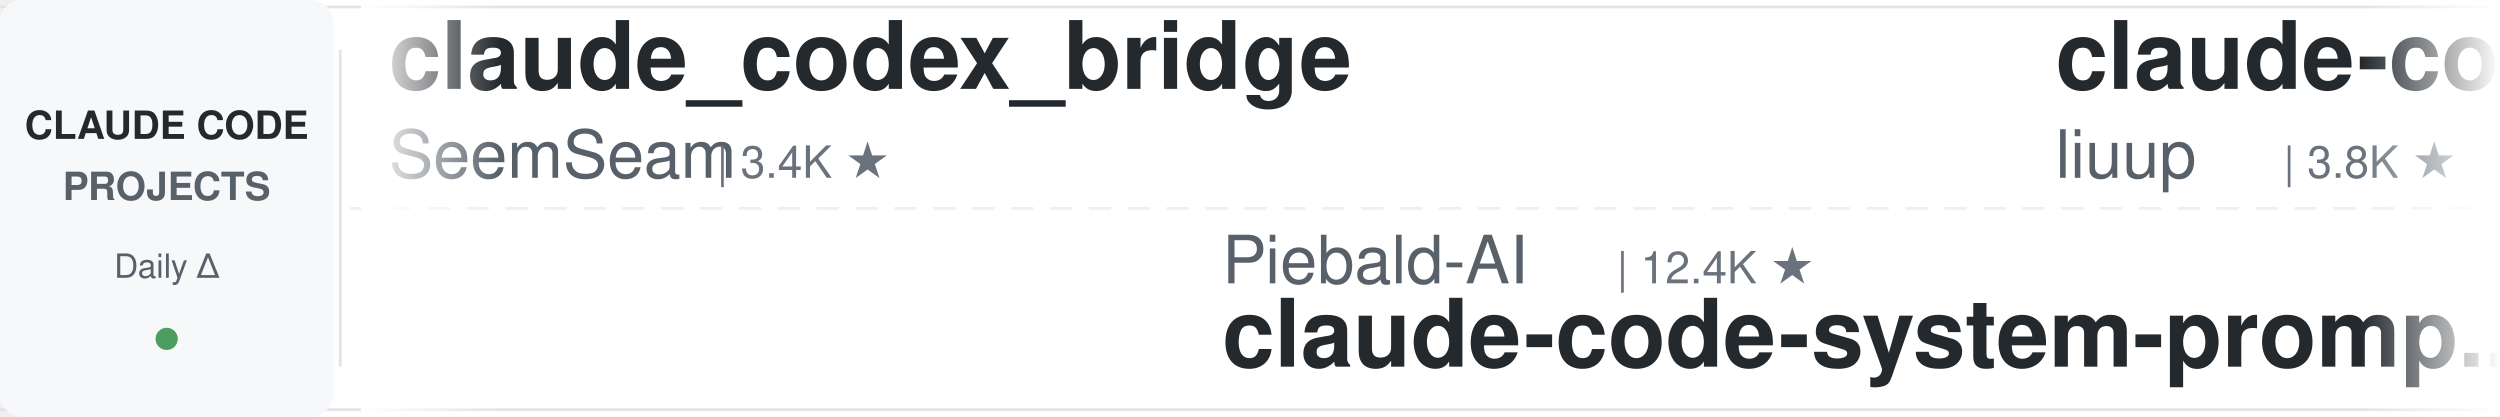
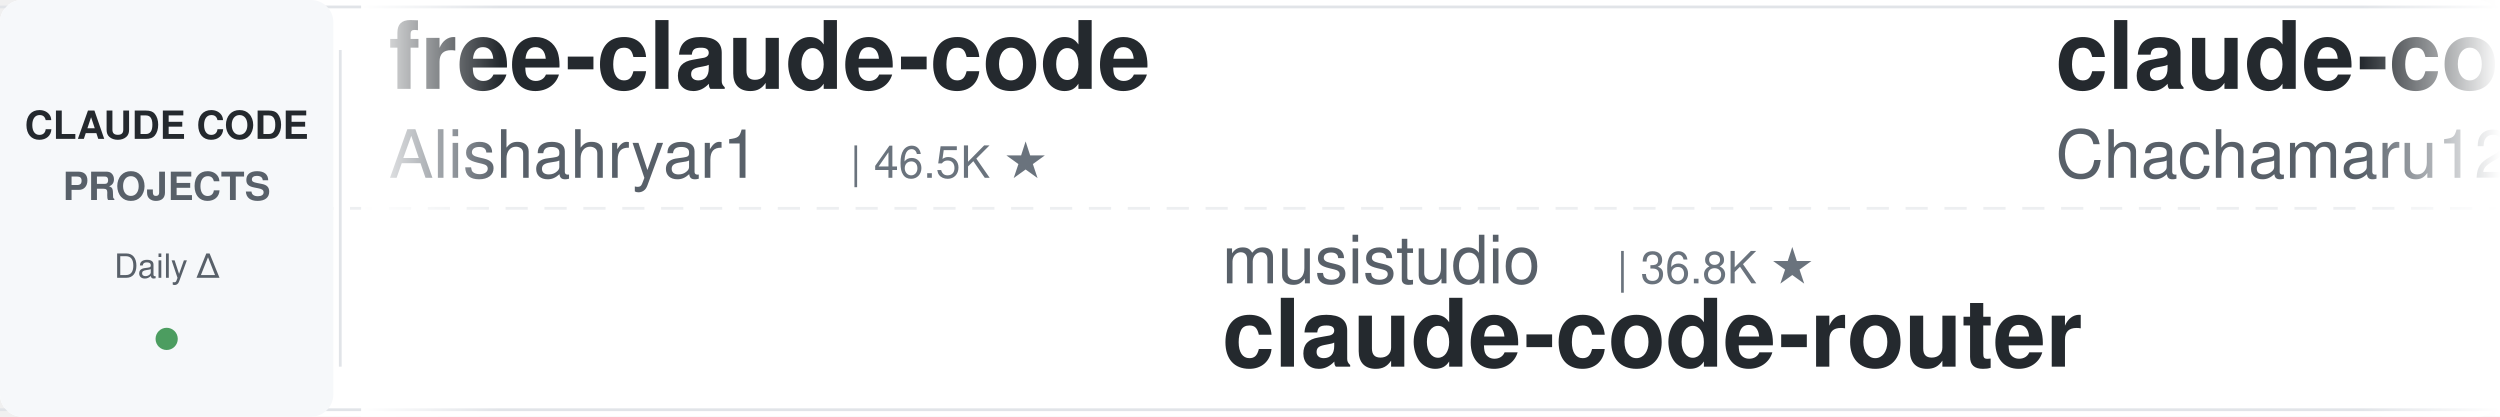
<svg xmlns="http://www.w3.org/2000/svg" width="900" height="150">
  <defs>
    <linearGradient id="leftFade" x1="0%" y1="0%" x2="100%" y2="0%">
      <stop offset="0%" style="stop-color:#ffffff;stop-opacity:1" />
      <stop offset="100%" style="stop-color:#ffffff;stop-opacity:0" />
    </linearGradient>
    <linearGradient id="rightFade" x1="0%" y1="0%" x2="100%" y2="0%">
      <stop offset="0%" style="stop-color:#ffffff;stop-opacity:0" />
      <stop offset="100%" style="stop-color:#ffffff;stop-opacity:1" />
    </linearGradient>
  </defs>
  <rect width="900" height="150" fill="#ffffff" rx="8" />
  <rect x="0" y="2" width="900" height="1" fill="#e1e4e8" />
  <rect x="0" y="147" width="900" height="1" fill="#e1e4e8" />
  <line x1="0" y1="75" x2="900" y2="75" stroke="#e1e4e8" stroke-width="1" stroke-dasharray="8 6" opacity="0.6" />
  <rect x="0" y="0" width="120" height="150" fill="#f6f8fa" rx="8" />
  <text x="60" y="50" font-family="-apple-system, BlinkMacSystemFont, 'Segoe UI', Helvetica, Arial, sans-serif" font-size="14" font-weight="600" fill="#24292e" text-anchor="middle">CLAUDE CODE</text>
  <text x="60" y="72" font-family="-apple-system, BlinkMacSystemFont, 'Segoe UI', Helvetica, Arial, sans-serif" font-size="14" font-weight="600" fill="#586069" text-anchor="middle">PROJECTS</text>
  <text x="60" y="100" font-family="-apple-system, BlinkMacSystemFont, 'Segoe UI', Helvetica, Arial, sans-serif" font-size="12" font-weight="500" fill="#586069" text-anchor="middle">Daily Δ</text>
  <circle cx="60" cy="122" r="4" fill="#22863a" opacity="0.8" />
  <rect x="122" y="18" width="1" height="114" fill="#e1e4e8" />
  <clipPath id="tickerClip">
    <rect x="130" y="0" width="770" height="150" />
  </clipPath>
  <g clip-path="url(#tickerClip)">
    <g id="tickerItems">
      <animateTransform attributeName="transform" attributeType="XML" type="translate" from="0 0" to="-3000 0" dur="54s" repeatCount="indefinite" />
      <g transform="translate(0, 0)">
-         <text x="140" y="32" font-family="-apple-system, BlinkMacSystemFont, 'Segoe UI', Helvetica, Arial, sans-serif" font-size="34" font-weight="600" fill="#24292e">claude_codex_bridge</text>
-         <text x="140" y="64" font-family="-apple-system, BlinkMacSystemFont, 'Segoe UI', Helvetica, Arial, sans-serif" font-size="24" font-weight="400" fill="#586069">SeemSeam</text>
-         <text x="258" y="64" font-family="-apple-system, BlinkMacSystemFont, 'Segoe UI', Helvetica, Arial, sans-serif" font-size="16" font-weight="500" fill="#6a737d">| 3.4K ★</text>
+         <text x="140" y="32" font-family="-apple-system, BlinkMacSystemFont, 'Segoe UI', Helvetica, Arial, sans-serif" font-size="34" font-weight="600" fill="#24292e">free-claude-code</text>
+         <text x="140" y="64" font-family="-apple-system, BlinkMacSystemFont, 'Segoe UI', Helvetica, Arial, sans-serif" font-size="24" font-weight="400" fill="#586069">Alishahryar1</text>
+         <text x="306" y="64" font-family="-apple-system, BlinkMacSystemFont, 'Segoe UI', Helvetica, Arial, sans-serif" font-size="16" font-weight="500" fill="#6a737d">| 46.5K ★</text>
      </g>
      <g transform="translate(300, 0)">
-         <text x="140" y="102" font-family="-apple-system, BlinkMacSystemFont, 'Segoe UI', Helvetica, Arial, sans-serif" font-size="24" font-weight="400" fill="#586069">Piebald-AI</text>
-         <text x="282" y="102" font-family="-apple-system, BlinkMacSystemFont, 'Segoe UI', Helvetica, Arial, sans-serif" font-size="16" font-weight="500" fill="#6a737d">| 12.4K ★</text>
-         <text x="140" y="132" font-family="-apple-system, BlinkMacSystemFont, 'Segoe UI', Helvetica, Arial, sans-serif" font-size="34" font-weight="600" fill="#24292e">claude-code-system-promp...</text>
+         <text x="140" y="102" font-family="-apple-system, BlinkMacSystemFont, 'Segoe UI', Helvetica, Arial, sans-serif" font-size="24" font-weight="400" fill="#586069">musistudio</text>
+         <text x="282" y="102" font-family="-apple-system, BlinkMacSystemFont, 'Segoe UI', Helvetica, Arial, sans-serif" font-size="16" font-weight="500" fill="#6a737d">| 36.8K ★</text>
+         <text x="140" y="132" font-family="-apple-system, BlinkMacSystemFont, 'Segoe UI', Helvetica, Arial, sans-serif" font-size="34" font-weight="600" fill="#24292e">claude-code-router</text>
      </g>
      <g transform="translate(600, 0)">
-         <text x="140" y="32" font-family="-apple-system, BlinkMacSystemFont, 'Segoe UI', Helvetica, Arial, sans-serif" font-size="34" font-weight="600" fill="#24292e">claude-code-analysis</text>
-         <text x="140" y="64" font-family="-apple-system, BlinkMacSystemFont, 'Segoe UI', Helvetica, Arial, sans-serif" font-size="24" font-weight="400" fill="#586069">liuup</text>
-         <text x="222" y="64" font-family="-apple-system, BlinkMacSystemFont, 'Segoe UI', Helvetica, Arial, sans-serif" font-size="16" font-weight="500" fill="#6a737d">| 3.8K ★</text>
+         <text x="140" y="32" font-family="-apple-system, BlinkMacSystemFont, 'Segoe UI', Helvetica, Arial, sans-serif" font-size="34" font-weight="600" fill="#24292e">claude-code-harness</text>
+         <text x="140" y="64" font-family="-apple-system, BlinkMacSystemFont, 'Segoe UI', Helvetica, Arial, sans-serif" font-size="24" font-weight="400" fill="#586069">Chachamaru127</text>
+         <text x="318" y="64" font-family="-apple-system, BlinkMacSystemFont, 'Segoe UI', Helvetica, Arial, sans-serif" font-size="16" font-weight="500" fill="#6a737d">| 3.1K ★</text>
      </g>
      <g transform="translate(900, 0)">
-         <text x="140" y="102" font-family="-apple-system, BlinkMacSystemFont, 'Segoe UI', Helvetica, Arial, sans-serif" font-size="24" font-weight="400" fill="#586069">edmund-io</text>
-         <text x="270" y="102" font-family="-apple-system, BlinkMacSystemFont, 'Segoe UI', Helvetica, Arial, sans-serif" font-size="16" font-weight="500" fill="#6a737d">| 1.5K ★</text>
-         <text x="140" y="132" font-family="-apple-system, BlinkMacSystemFont, 'Segoe UI', Helvetica, Arial, sans-serif" font-size="34" font-weight="600" fill="#24292e">edmunds-claude-code</text>
+         <text x="140" y="102" font-family="-apple-system, BlinkMacSystemFont, 'Segoe UI', Helvetica, Arial, sans-serif" font-size="24" font-weight="400" fill="#586069">zebbern</text>
+         <text x="246" y="102" font-family="-apple-system, BlinkMacSystemFont, 'Segoe UI', Helvetica, Arial, sans-serif" font-size="16" font-weight="500" fill="#6a737d">| 4.6K ★</text>
+         <text x="140" y="132" font-family="-apple-system, BlinkMacSystemFont, 'Segoe UI', Helvetica, Arial, sans-serif" font-size="34" font-weight="600" fill="#24292e">claude-code-guide</text>
      </g>
      <g transform="translate(1200, 0)">
-         <text x="140" y="32" font-family="-apple-system, BlinkMacSystemFont, 'Segoe UI', Helvetica, Arial, sans-serif" font-size="34" font-weight="600" fill="#24292e">skills</text>
-         <text x="140" y="64" font-family="-apple-system, BlinkMacSystemFont, 'Segoe UI', Helvetica, Arial, sans-serif" font-size="24" font-weight="400" fill="#586069">anthropics</text>
-         <text x="282" y="64" font-family="-apple-system, BlinkMacSystemFont, 'Segoe UI', Helvetica, Arial, sans-serif" font-size="16" font-weight="500" fill="#6a737d">| 170.9K ★</text>
+         <text x="140" y="32" font-family="-apple-system, BlinkMacSystemFont, 'Segoe UI', Helvetica, Arial, sans-serif" font-size="34" font-weight="600" fill="#24292e">claude-code-rev</text>
+         <text x="140" y="64" font-family="-apple-system, BlinkMacSystemFont, 'Segoe UI', Helvetica, Arial, sans-serif" font-size="24" font-weight="400" fill="#586069">oboard</text>
+         <text x="234" y="64" font-family="-apple-system, BlinkMacSystemFont, 'Segoe UI', Helvetica, Arial, sans-serif" font-size="16" font-weight="500" fill="#6a737d">| 3.3K ★</text>
      </g>
      <g transform="translate(1500, 0)">
-         <text x="140" y="102" font-family="-apple-system, BlinkMacSystemFont, 'Segoe UI', Helvetica, Arial, sans-serif" font-size="24" font-weight="400" fill="#586069">LING71671</text>
-         <text x="270" y="102" font-family="-apple-system, BlinkMacSystemFont, 'Segoe UI', Helvetica, Arial, sans-serif" font-size="16" font-weight="500" fill="#6a737d">| 945 ★</text>
-         <text x="140" y="132" font-family="-apple-system, BlinkMacSystemFont, 'Segoe UI', Helvetica, Arial, sans-serif" font-size="34" font-weight="600" fill="#24292e">Open-ClaudeCode</text>
+         <text x="140" y="102" font-family="-apple-system, BlinkMacSystemFont, 'Segoe UI', Helvetica, Arial, sans-serif" font-size="24" font-weight="400" fill="#586069">shareAI-lab</text>
+         <text x="294" y="102" font-family="-apple-system, BlinkMacSystemFont, 'Segoe UI', Helvetica, Arial, sans-serif" font-size="16" font-weight="500" fill="#6a737d">| 74.9K ★</text>
+         <text x="140" y="132" font-family="-apple-system, BlinkMacSystemFont, 'Segoe UI', Helvetica, Arial, sans-serif" font-size="34" font-weight="600" fill="#24292e">learn-claude-code</text>
      </g>
      <g transform="translate(1800, 0)">
-         <text x="140" y="32" font-family="-apple-system, BlinkMacSystemFont, 'Segoe UI', Helvetica, Arial, sans-serif" font-size="34" font-weight="600" fill="#24292e">claude-code-hooks-master...</text>
-         <text x="140" y="64" font-family="-apple-system, BlinkMacSystemFont, 'Segoe UI', Helvetica, Arial, sans-serif" font-size="24" font-weight="400" fill="#586069">disler</text>
-         <text x="234" y="64" font-family="-apple-system, BlinkMacSystemFont, 'Segoe UI', Helvetica, Arial, sans-serif" font-size="16" font-weight="500" fill="#6a737d">| 3.9K ★</text>
+         <text x="140" y="32" font-family="-apple-system, BlinkMacSystemFont, 'Segoe UI', Helvetica, Arial, sans-serif" font-size="34" font-weight="600" fill="#24292e">claude-code-tudou</text>
+         <text x="140" y="64" font-family="-apple-system, BlinkMacSystemFont, 'Segoe UI', Helvetica, Arial, sans-serif" font-size="24" font-weight="400" fill="#586069">AICoderTudou</text>
+         <text x="306" y="64" font-family="-apple-system, BlinkMacSystemFont, 'Segoe UI', Helvetica, Arial, sans-serif" font-size="16" font-weight="500" fill="#6a737d">| 496 ★</text>
      </g>
      <g transform="translate(2100, 0)">
-         <text x="140" y="102" font-family="-apple-system, BlinkMacSystemFont, 'Segoe UI', Helvetica, Arial, sans-serif" font-size="24" font-weight="400" fill="#586069">asgeirtj</text>
-         <text x="258" y="102" font-family="-apple-system, BlinkMacSystemFont, 'Segoe UI', Helvetica, Arial, sans-serif" font-size="16" font-weight="500" fill="#6a737d">| 63.3K ★</text>
-         <text x="140" y="132" font-family="-apple-system, BlinkMacSystemFont, 'Segoe UI', Helvetica, Arial, sans-serif" font-size="34" font-weight="600" fill="#24292e">system_prompts_leaks</text>
+         <text x="140" y="102" font-family="-apple-system, BlinkMacSystemFont, 'Segoe UI', Helvetica, Arial, sans-serif" font-size="24" font-weight="400" fill="#586069">Windy3f3f3f3f</text>
+         <text x="318" y="102" font-family="-apple-system, BlinkMacSystemFont, 'Segoe UI', Helvetica, Arial, sans-serif" font-size="16" font-weight="500" fill="#6a737d">| 2.6K ★</text>
+         <text x="140" y="132" font-family="-apple-system, BlinkMacSystemFont, 'Segoe UI', Helvetica, Arial, sans-serif" font-size="34" font-weight="600" fill="#24292e">claude-code-from-scratch</text>
      </g>
      <g transform="translate(2400, 0)">
-         <text x="140" y="32" font-family="-apple-system, BlinkMacSystemFont, 'Segoe UI', Helvetica, Arial, sans-serif" font-size="34" font-weight="600" fill="#24292e">claude-code-plugins-plus...</text>
-         <text x="140" y="64" font-family="-apple-system, BlinkMacSystemFont, 'Segoe UI', Helvetica, Arial, sans-serif" font-size="24" font-weight="400" fill="#586069">jeremylongshore</text>
-         <text x="342" y="64" font-family="-apple-system, BlinkMacSystemFont, 'Segoe UI', Helvetica, Arial, sans-serif" font-size="16" font-weight="500" fill="#6a737d">| 2.7K ★</text>
+         <text x="140" y="32" font-family="-apple-system, BlinkMacSystemFont, 'Segoe UI', Helvetica, Arial, sans-serif" font-size="34" font-weight="600" fill="#24292e">claude-code-my-workflow</text>
+         <text x="140" y="64" font-family="-apple-system, BlinkMacSystemFont, 'Segoe UI', Helvetica, Arial, sans-serif" font-size="24" font-weight="400" fill="#586069">pedrohcgs</text>
+         <text x="270" y="64" font-family="-apple-system, BlinkMacSystemFont, 'Segoe UI', Helvetica, Arial, sans-serif" font-size="16" font-weight="500" fill="#6a737d">| 1.5K ★</text>
      </g>
      <g transform="translate(2700, 0)">
-         <text x="140" y="102" font-family="-apple-system, BlinkMacSystemFont, 'Segoe UI', Helvetica, Arial, sans-serif" font-size="24" font-weight="400" fill="#586069">shanraisshan</text>
-         <text x="306" y="102" font-family="-apple-system, BlinkMacSystemFont, 'Segoe UI', Helvetica, Arial, sans-serif" font-size="16" font-weight="500" fill="#6a737d">| 64.8K ★</text>
-         <text x="140" y="132" font-family="-apple-system, BlinkMacSystemFont, 'Segoe UI', Helvetica, Arial, sans-serif" font-size="34" font-weight="600" fill="#24292e">claude-code-best-practic...</text>
+         <text x="140" y="102" font-family="-apple-system, BlinkMacSystemFont, 'Segoe UI', Helvetica, Arial, sans-serif" font-size="24" font-weight="400" fill="#586069">VILA-Lab</text>
+         <text x="258" y="102" font-family="-apple-system, BlinkMacSystemFont, 'Segoe UI', Helvetica, Arial, sans-serif" font-size="16" font-weight="500" fill="#6a737d">| 2.1K ★</text>
+         <text x="140" y="132" font-family="-apple-system, BlinkMacSystemFont, 'Segoe UI', Helvetica, Arial, sans-serif" font-size="34" font-weight="600" fill="#24292e">Dive-into-Claude-Code</text>
      </g>
      <g transform="translate(3000, 0)">
-         <text x="140" y="32" font-family="-apple-system, BlinkMacSystemFont, 'Segoe UI', Helvetica, Arial, sans-serif" font-size="34" font-weight="600" fill="#24292e">claude_codex_bridge</text>
-         <text x="140" y="64" font-family="-apple-system, BlinkMacSystemFont, 'Segoe UI', Helvetica, Arial, sans-serif" font-size="24" font-weight="400" fill="#586069">SeemSeam</text>
-         <text x="258" y="64" font-family="-apple-system, BlinkMacSystemFont, 'Segoe UI', Helvetica, Arial, sans-serif" font-size="16" font-weight="500" fill="#6a737d">| 3.4K ★</text>
+         <text x="140" y="32" font-family="-apple-system, BlinkMacSystemFont, 'Segoe UI', Helvetica, Arial, sans-serif" font-size="34" font-weight="600" fill="#24292e">free-claude-code</text>
+         <text x="140" y="64" font-family="-apple-system, BlinkMacSystemFont, 'Segoe UI', Helvetica, Arial, sans-serif" font-size="24" font-weight="400" fill="#586069">Alishahryar1</text>
+         <text x="306" y="64" font-family="-apple-system, BlinkMacSystemFont, 'Segoe UI', Helvetica, Arial, sans-serif" font-size="16" font-weight="500" fill="#6a737d">| 46.5K ★</text>
      </g>
      <g transform="translate(3300, 0)">
-         <text x="140" y="102" font-family="-apple-system, BlinkMacSystemFont, 'Segoe UI', Helvetica, Arial, sans-serif" font-size="24" font-weight="400" fill="#586069">Piebald-AI</text>
-         <text x="282" y="102" font-family="-apple-system, BlinkMacSystemFont, 'Segoe UI', Helvetica, Arial, sans-serif" font-size="16" font-weight="500" fill="#6a737d">| 12.4K ★</text>
-         <text x="140" y="132" font-family="-apple-system, BlinkMacSystemFont, 'Segoe UI', Helvetica, Arial, sans-serif" font-size="34" font-weight="600" fill="#24292e">claude-code-system-promp...</text>
+         <text x="140" y="102" font-family="-apple-system, BlinkMacSystemFont, 'Segoe UI', Helvetica, Arial, sans-serif" font-size="24" font-weight="400" fill="#586069">musistudio</text>
+         <text x="282" y="102" font-family="-apple-system, BlinkMacSystemFont, 'Segoe UI', Helvetica, Arial, sans-serif" font-size="16" font-weight="500" fill="#6a737d">| 36.8K ★</text>
+         <text x="140" y="132" font-family="-apple-system, BlinkMacSystemFont, 'Segoe UI', Helvetica, Arial, sans-serif" font-size="34" font-weight="600" fill="#24292e">claude-code-router</text>
      </g>
      <g transform="translate(3600, 0)">
-         <text x="140" y="32" font-family="-apple-system, BlinkMacSystemFont, 'Segoe UI', Helvetica, Arial, sans-serif" font-size="34" font-weight="600" fill="#24292e">claude-code-analysis</text>
-         <text x="140" y="64" font-family="-apple-system, BlinkMacSystemFont, 'Segoe UI', Helvetica, Arial, sans-serif" font-size="24" font-weight="400" fill="#586069">liuup</text>
-         <text x="222" y="64" font-family="-apple-system, BlinkMacSystemFont, 'Segoe UI', Helvetica, Arial, sans-serif" font-size="16" font-weight="500" fill="#6a737d">| 3.8K ★</text>
+         <text x="140" y="32" font-family="-apple-system, BlinkMacSystemFont, 'Segoe UI', Helvetica, Arial, sans-serif" font-size="34" font-weight="600" fill="#24292e">claude-code-harness</text>
+         <text x="140" y="64" font-family="-apple-system, BlinkMacSystemFont, 'Segoe UI', Helvetica, Arial, sans-serif" font-size="24" font-weight="400" fill="#586069">Chachamaru127</text>
+         <text x="318" y="64" font-family="-apple-system, BlinkMacSystemFont, 'Segoe UI', Helvetica, Arial, sans-serif" font-size="16" font-weight="500" fill="#6a737d">| 3.1K ★</text>
      </g>
      <g transform="translate(3900, 0)">
-         <text x="140" y="102" font-family="-apple-system, BlinkMacSystemFont, 'Segoe UI', Helvetica, Arial, sans-serif" font-size="24" font-weight="400" fill="#586069">edmund-io</text>
-         <text x="270" y="102" font-family="-apple-system, BlinkMacSystemFont, 'Segoe UI', Helvetica, Arial, sans-serif" font-size="16" font-weight="500" fill="#6a737d">| 1.5K ★</text>
-         <text x="140" y="132" font-family="-apple-system, BlinkMacSystemFont, 'Segoe UI', Helvetica, Arial, sans-serif" font-size="34" font-weight="600" fill="#24292e">edmunds-claude-code</text>
+         <text x="140" y="102" font-family="-apple-system, BlinkMacSystemFont, 'Segoe UI', Helvetica, Arial, sans-serif" font-size="24" font-weight="400" fill="#586069">zebbern</text>
+         <text x="246" y="102" font-family="-apple-system, BlinkMacSystemFont, 'Segoe UI', Helvetica, Arial, sans-serif" font-size="16" font-weight="500" fill="#6a737d">| 4.6K ★</text>
+         <text x="140" y="132" font-family="-apple-system, BlinkMacSystemFont, 'Segoe UI', Helvetica, Arial, sans-serif" font-size="34" font-weight="600" fill="#24292e">claude-code-guide</text>
      </g>
    </g>
  </g>
  <rect x="130" y="0" width="50" height="150" fill="url(#leftFade)" />
  <rect x="850" y="0" width="50" height="150" fill="url(#rightFade)" />
</svg>
